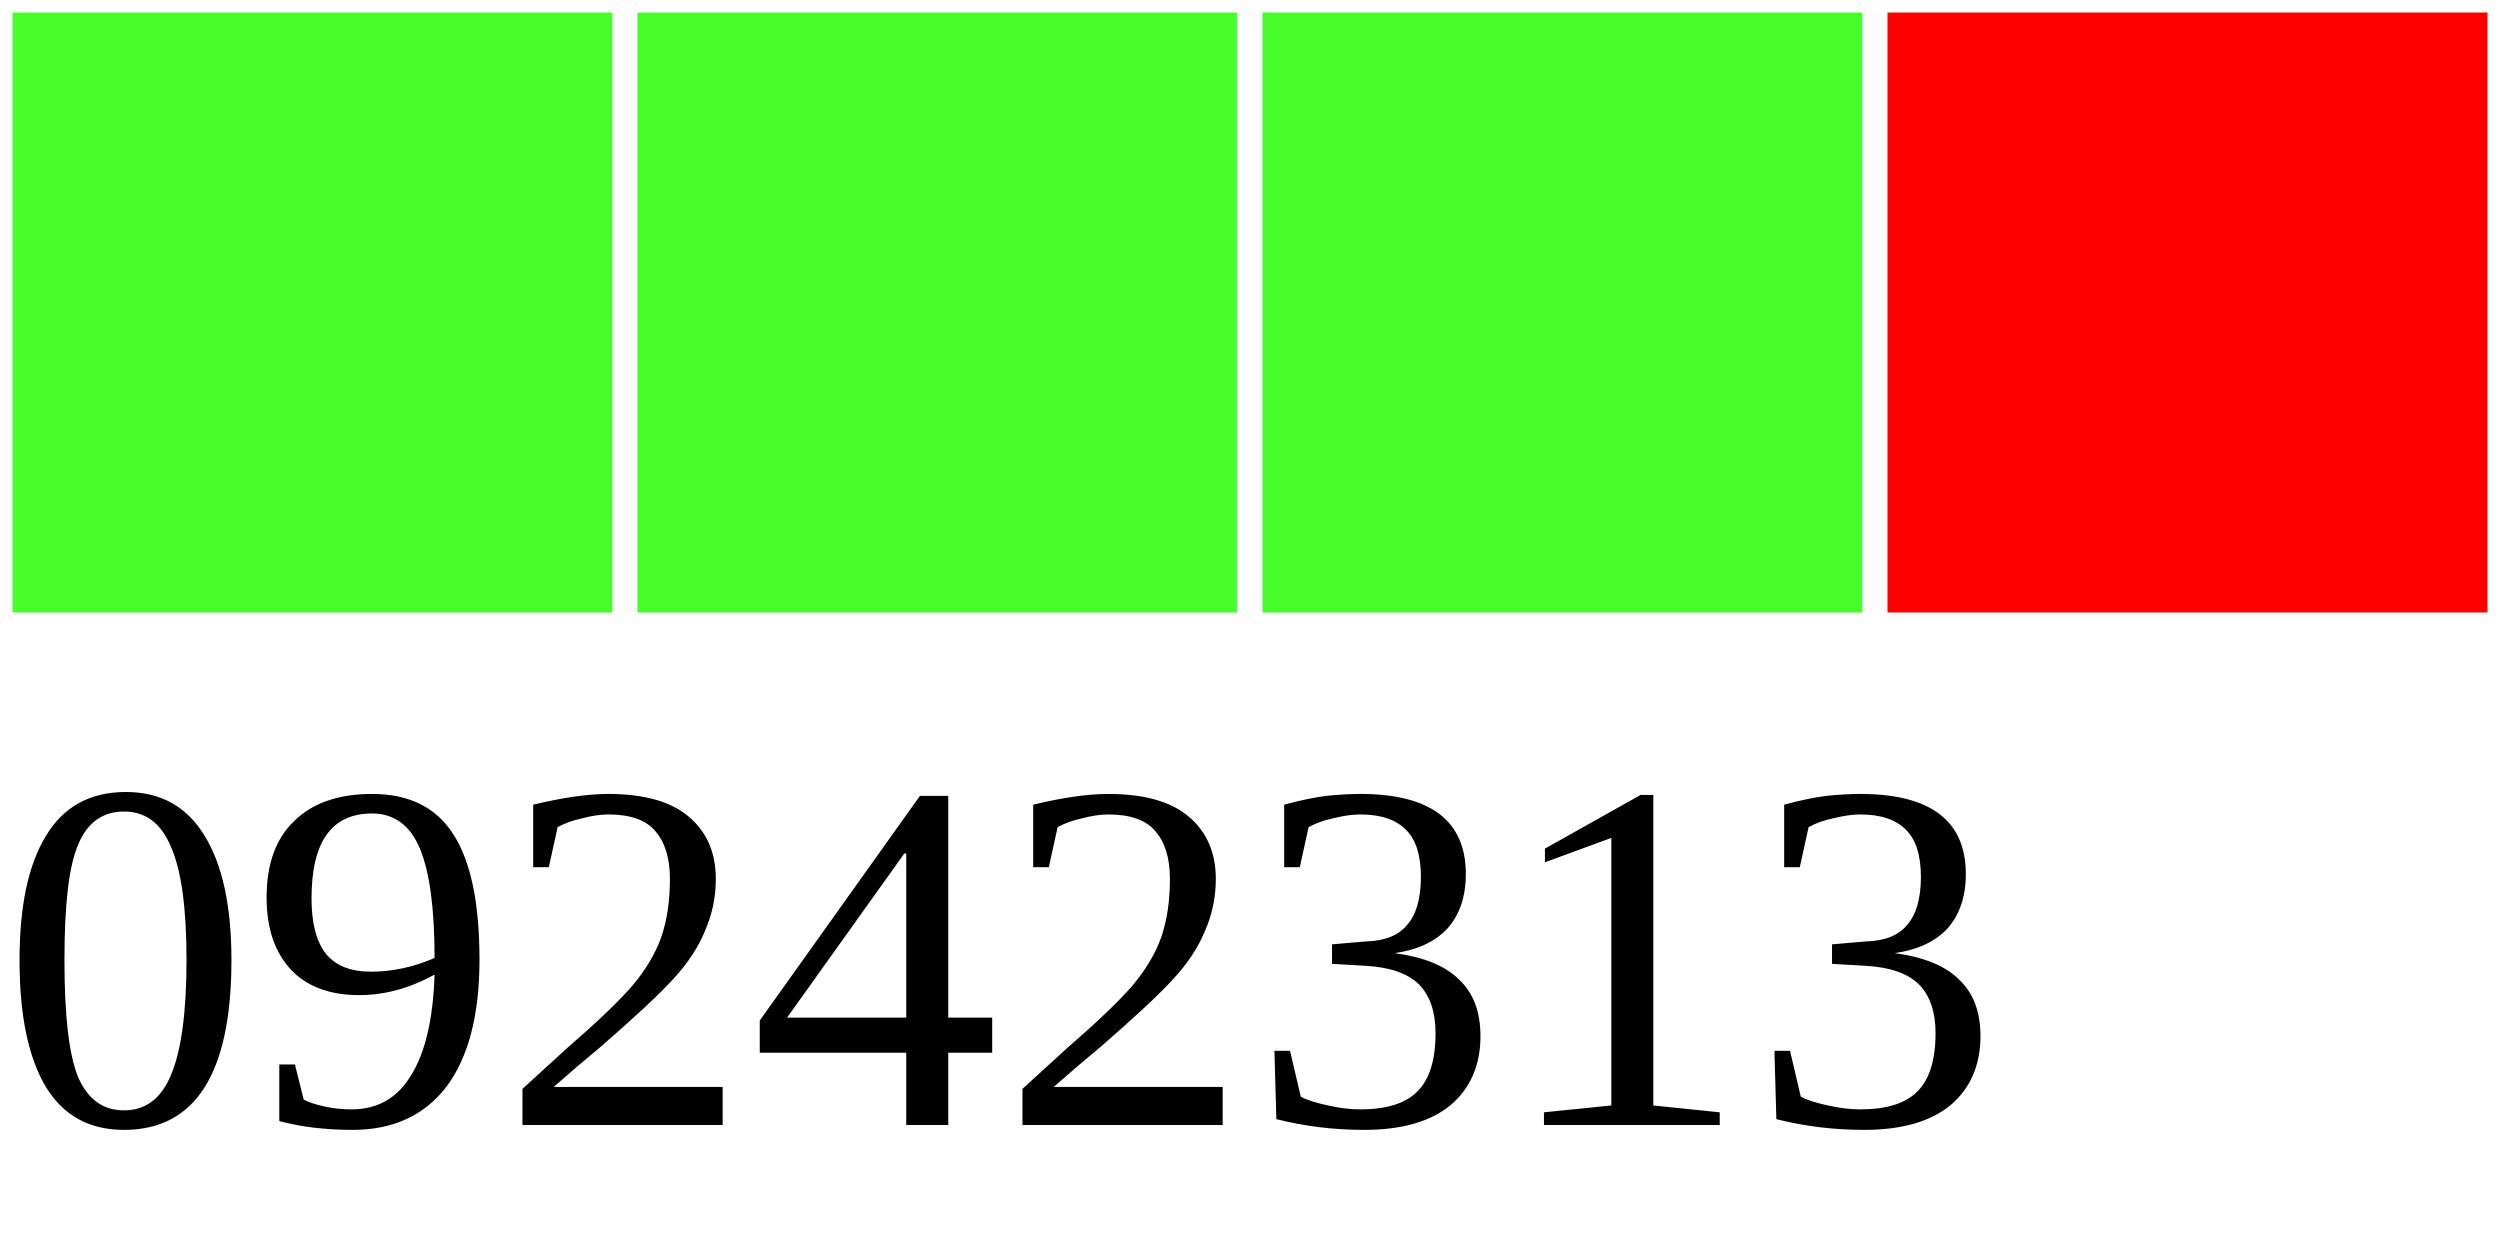
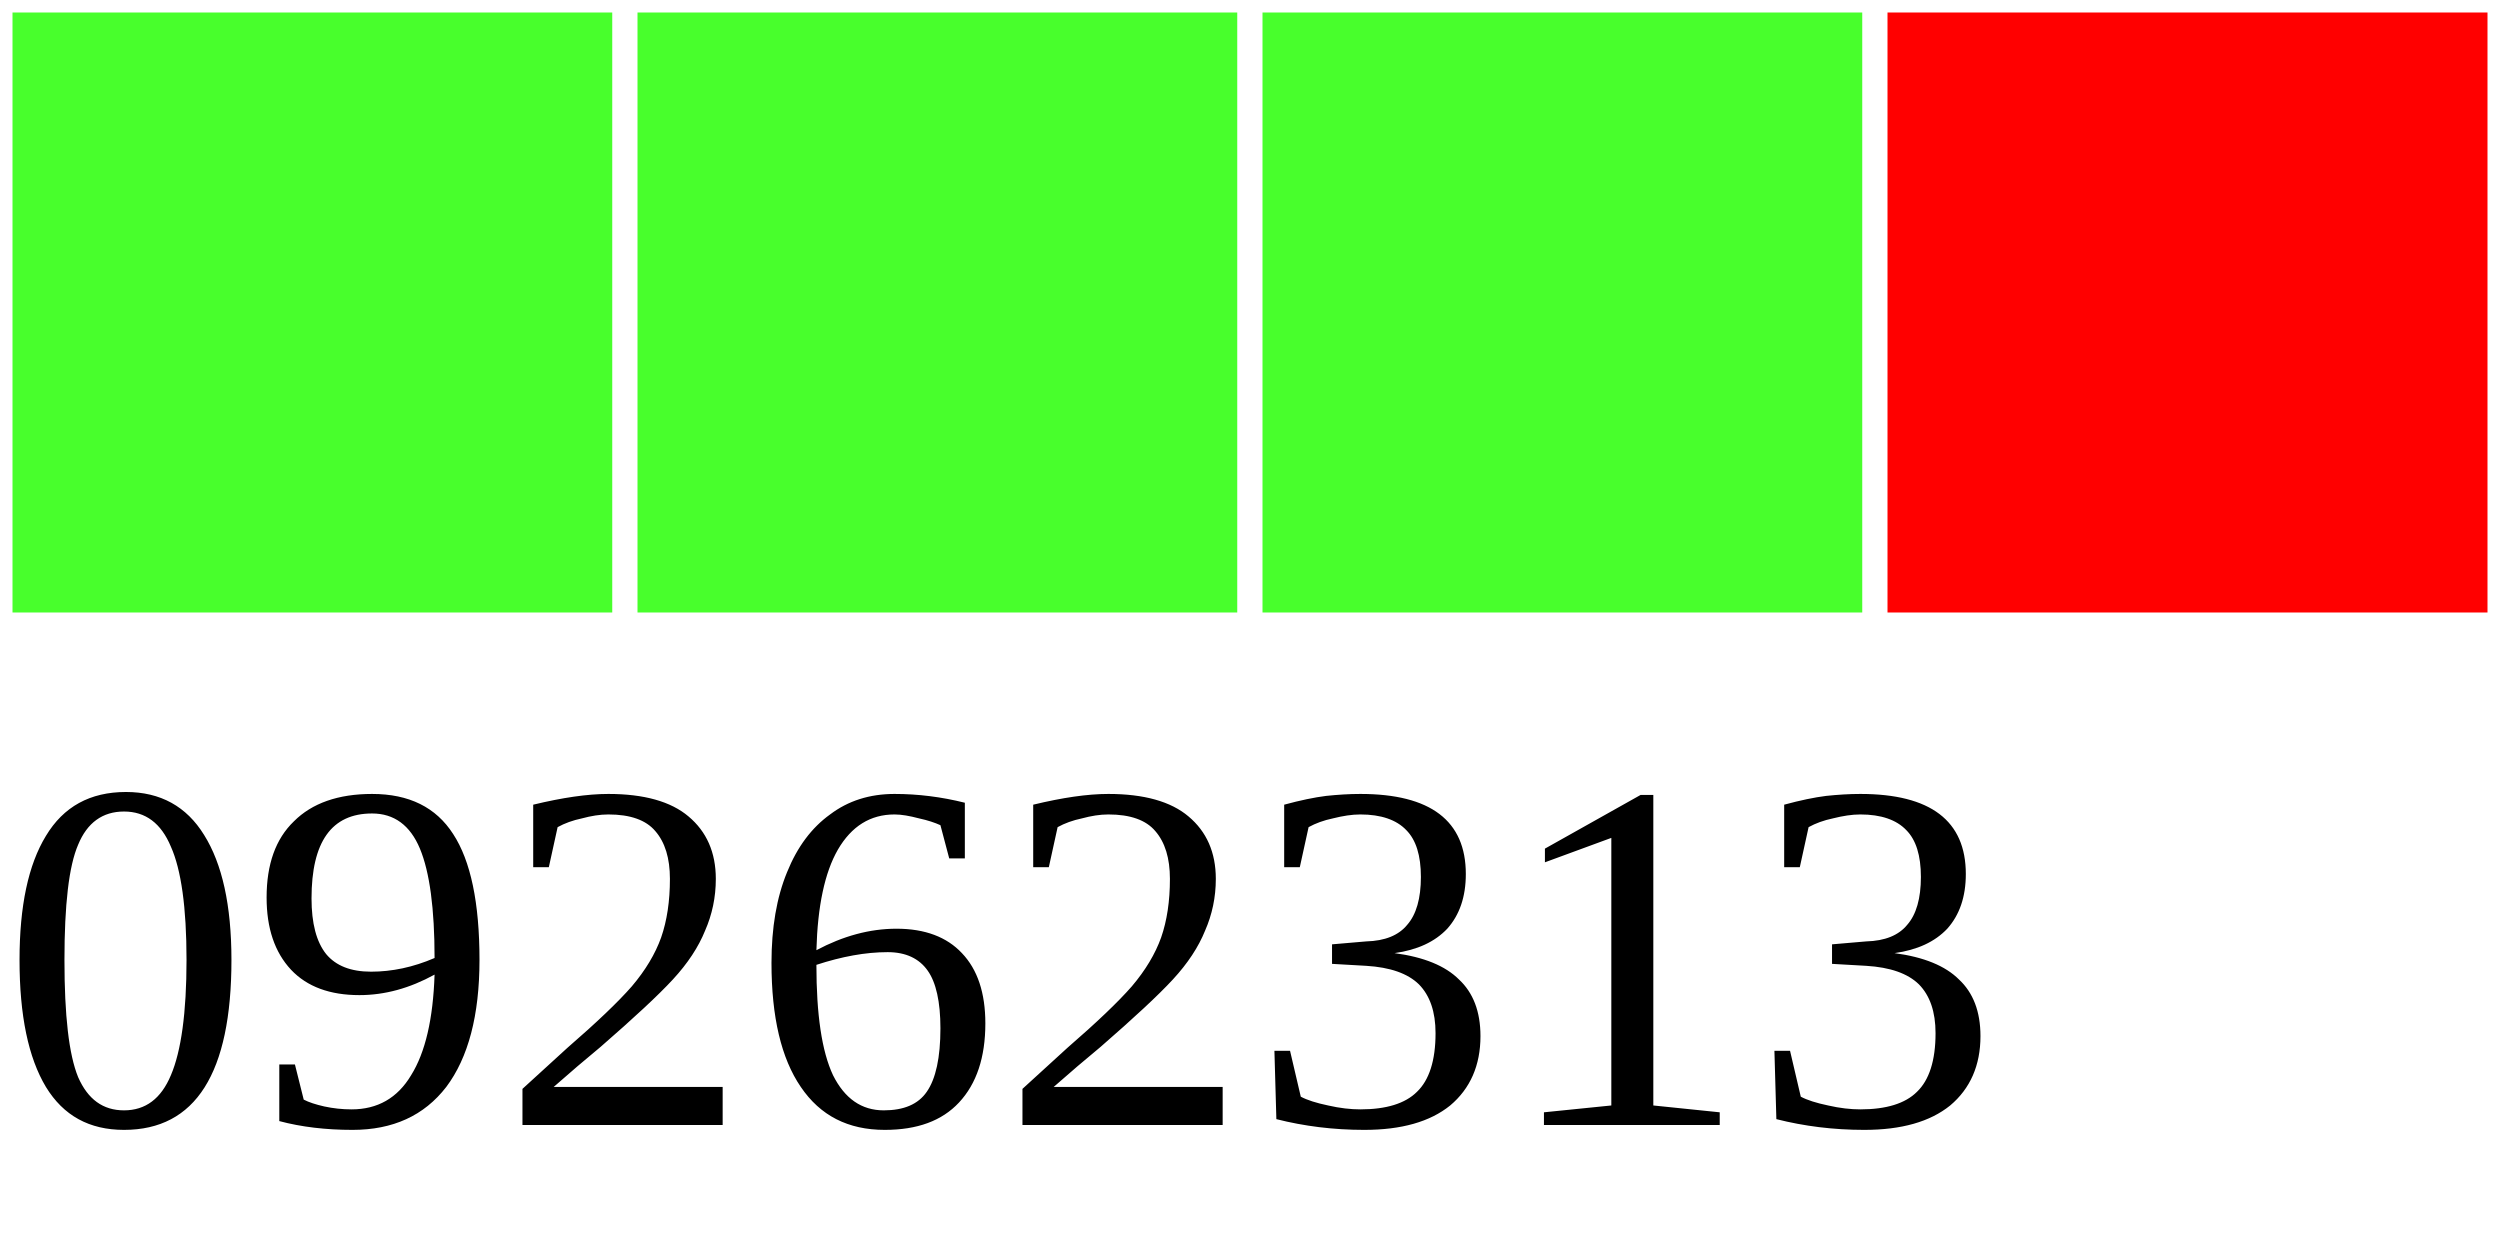
<svg xmlns="http://www.w3.org/2000/svg" width="40" height="20">
  <g>
    <rect width="10" height="10" style="fill:#48FF2C;stroke-width:0.4;stroke:rgb(255,255,255)" x="0" />
    <rect width="10" height="10" style="fill:#48FF2C;stroke-width:0.4;stroke:rgb(255,255,255)" x="10" />
    <rect width="10" height="10" style="fill:#48FF2C;stroke-width:0.4;stroke:rgb(255,255,255)" x="20" />
    <rect width="10" height="10" style="fill:#FF0000;stroke-width:0.4;stroke:rgb(255,255,255)" x="30" />
-     <text x="0" y="18" fill="black" font-size="8">09242313</text>
+     <text x="0" y="18" fill="black" font-size="8">09262313</text>
  </g>
</svg>
